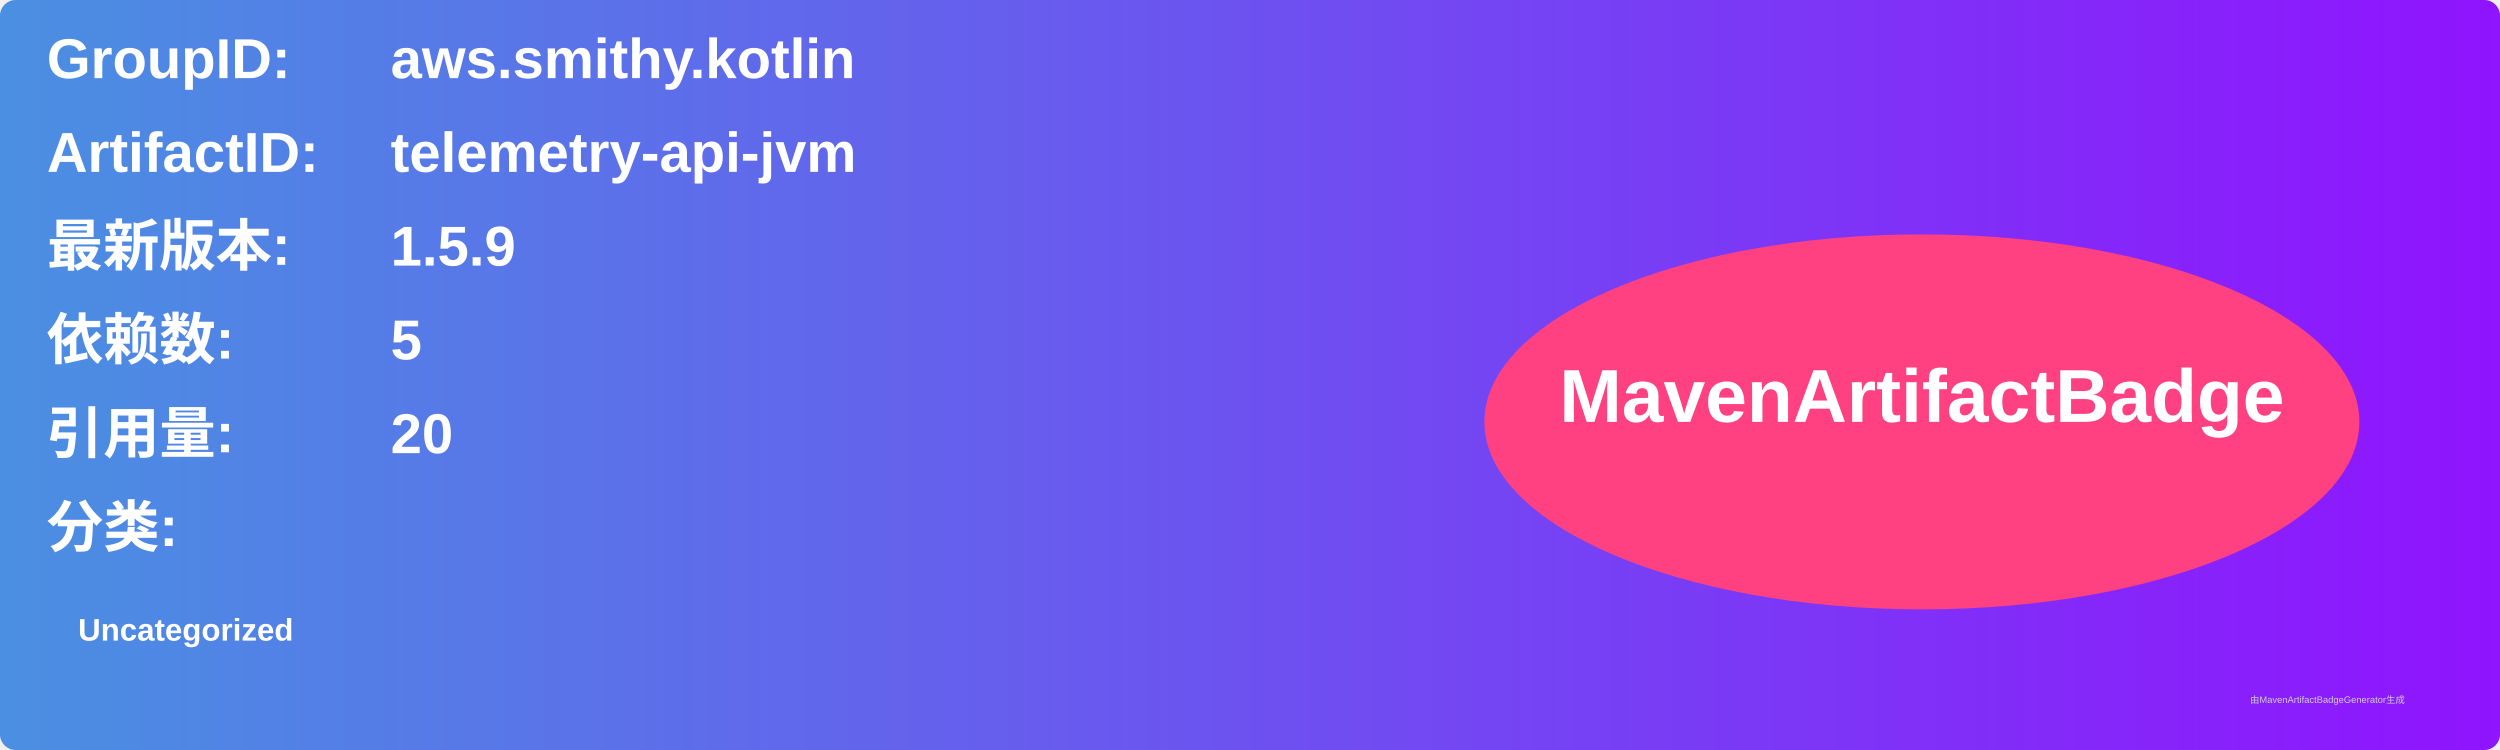
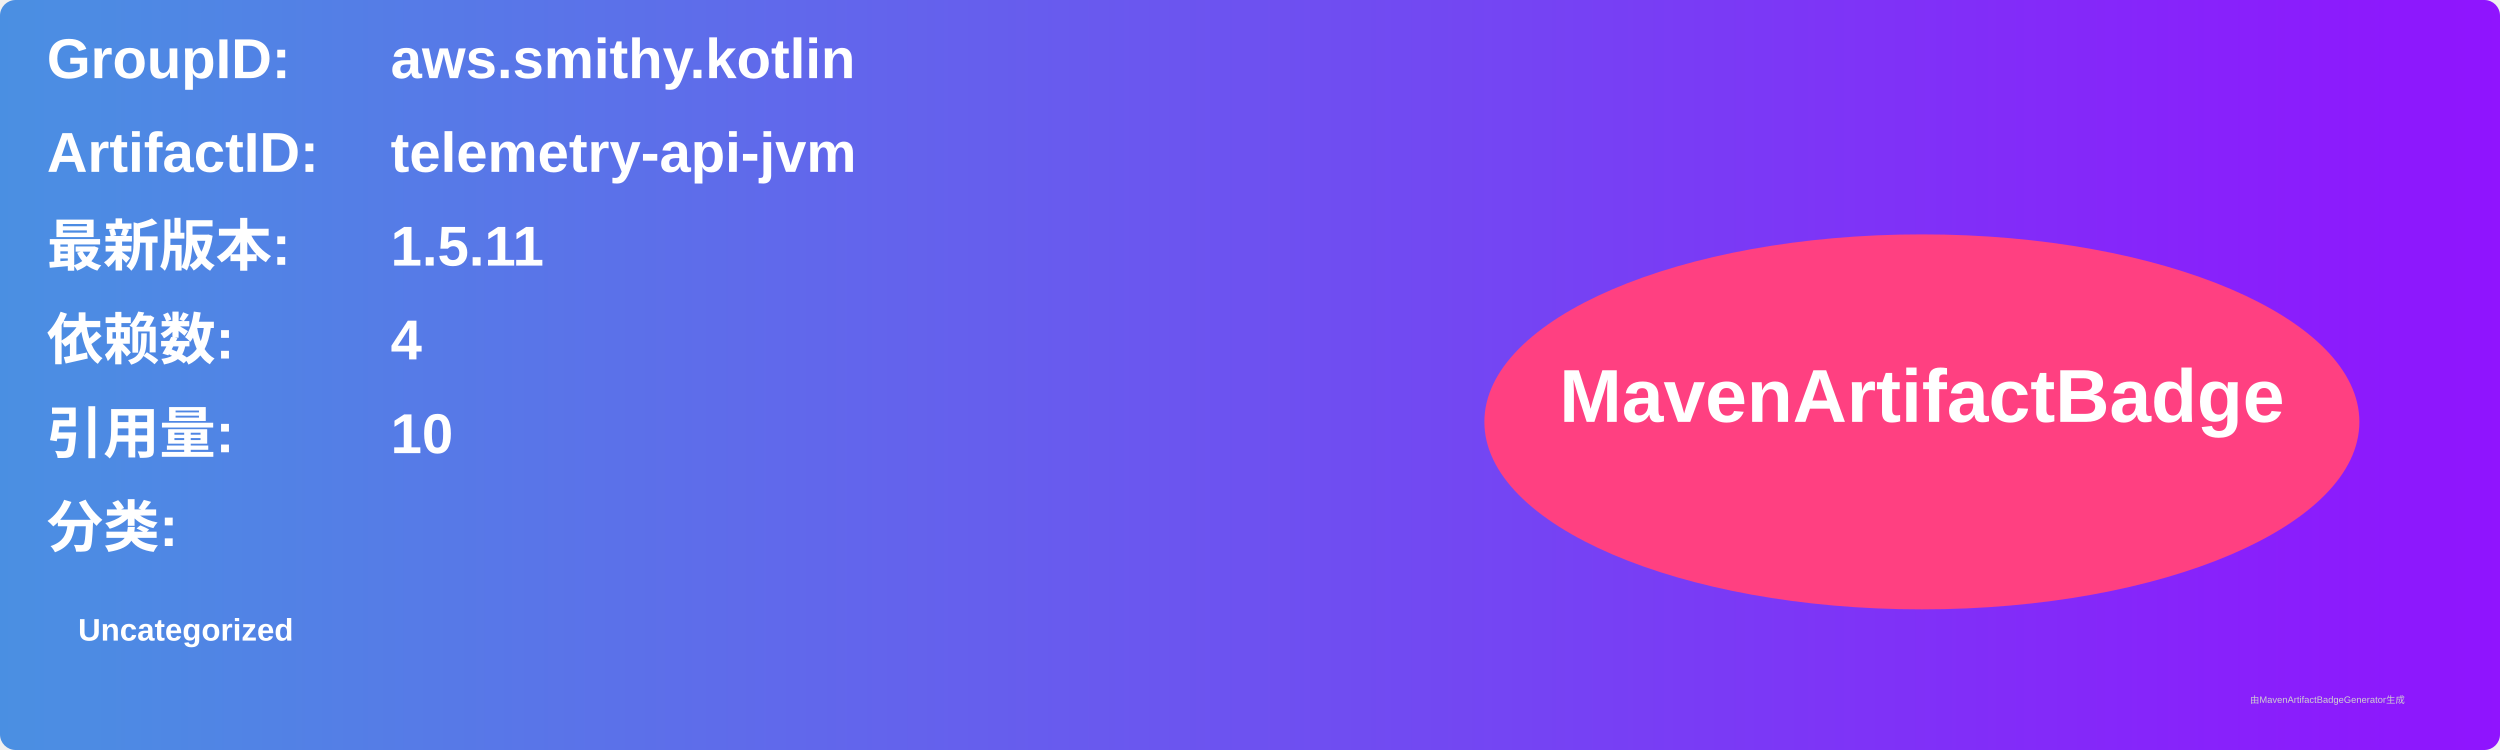
<svg xmlns="http://www.w3.org/2000/svg" width="800" height="240" viewBox="0 0 800 240">
  <linearGradient id="grad" x1="0%" y1="0%" x2="100%" y2="0%">
    <stop offset="0%" stop-color="#4a90e2" />
    <stop offset="100%" stop-color="#9013fe" />
  </linearGradient>
  <rect width="100%" height="100%" rx="5" ry="5" fill="url(#grad)" />
  <g transform="translate(15, 15)">
    <text x="0" y="10" font-family="Arial" font-size="18" fill="white" font-weight="bold" width="260">GroupID:</text>
    <text x="110" y="10" font-family="Arial" font-size="18" fill="white" font-weight="bold" width="460">aws.smithy.kotlin</text>
    <text x="0" y="40" font-family="Arial" font-size="18" fill="white" font-weight="bold" width="260">ArtifactID:</text>
    <text x="110" y="40" font-family="Arial" font-size="18" fill="white" font-weight="bold" width="460">telemetry-api-jvm</text>
    <text x="0" y="70" font-family="Arial" font-size="18" fill="white" font-weight="bold">最新版本:</text>
    <text x="110" y="70" font-family="Arial" font-size="18" fill="white" font-weight="bold">
-       <tspan font-weight="bold">1.5.9</tspan>
+       <tspan font-weight="bold">1.5.11</tspan>
    </text>
    <text x="0" y="100" font-family="Arial" font-size="18" fill="white" font-weight="bold">依赖数: </text>
    <text x="110" y="100" font-family="Arial" font-size="18" fill="white">
-       <tspan font-weight="bold">5</tspan>
+       <tspan font-weight="bold">4</tspan>
    </text>
    <text x="0" y="130" font-family="Arial" font-size="18" fill="white" font-weight="bold">引用量: </text>
    <text x="110" y="130" font-family="Arial" font-size="18" fill="white">
-       <tspan font-weight="bold">20</tspan>
+       <tspan font-weight="bold">10</tspan>
    </text>
    <text x="0" y="160" font-family="Arial" font-size="18" fill="white" font-weight="bold">分类:</text>
    <text x="10" y="190" font-family="Arial" font-size="10" fill="white">
      <tspan font-weight="bold">Uncategorized</tspan>
    </text>
    <ellipse cx="600" cy="120" rx="140" ry="60" fill="#ff4081" />
    <text x="600" y="120" text-anchor="middle" font-family="Arial" font-size="24" fill="white" font-weight="bold">MavenArtifactBadge</text>
  </g>
  <text x="720" y="225" font-family="Arial" font-size="3" fill="#d0d0d0">由MavenArtifactBadgeGenerator生成</text>
</svg>
